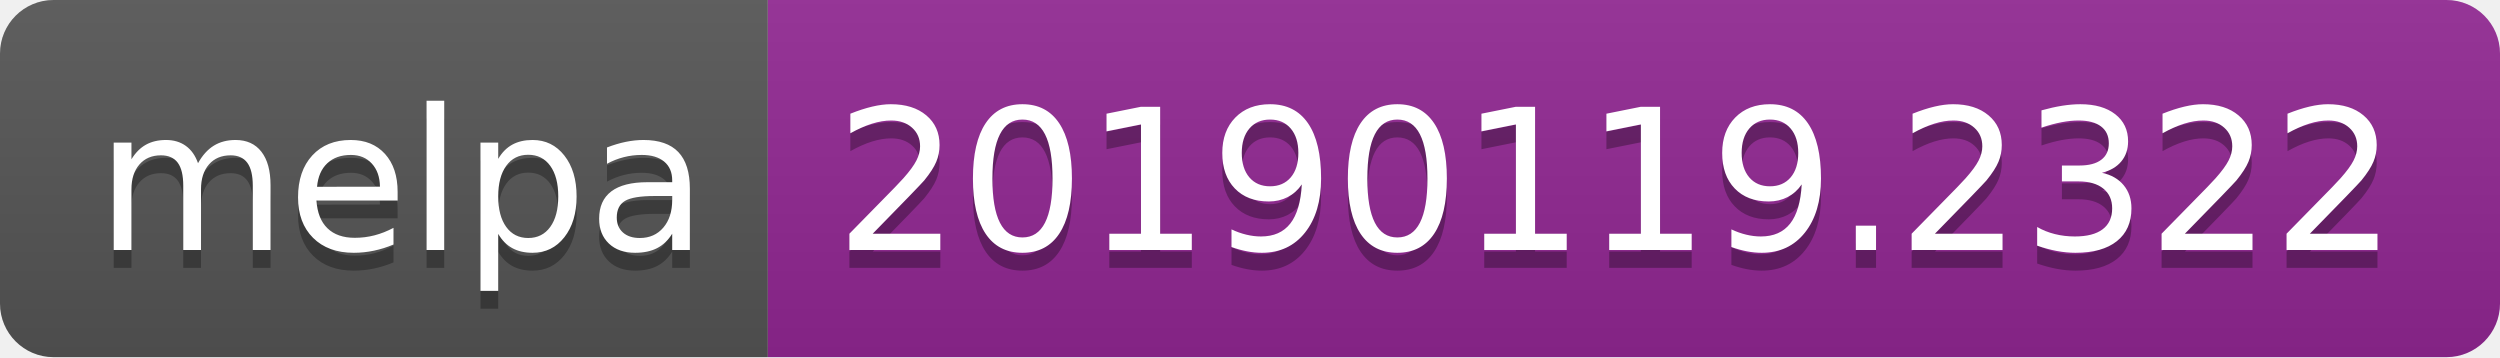
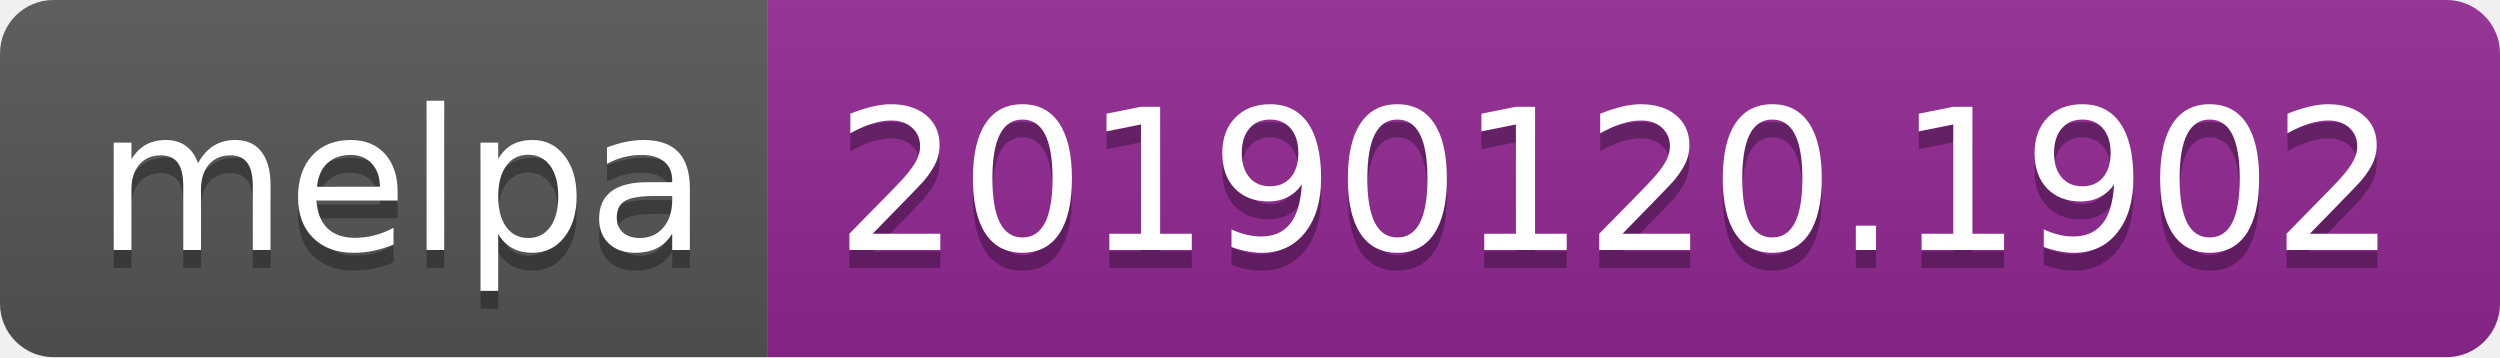
<svg xmlns="http://www.w3.org/2000/svg" width="140" height="20">
  <linearGradient id="b" x2="0" y2="100%">
    <stop offset="0" stop-color="#bbb" stop-opacity=".1" />
    <stop offset="1" stop-opacity=".1" />
  </linearGradient>
  <clipPath id="a">
    <rect width="140" height="20" rx="3" fill="#fff" />
  </clipPath>
  <g clip-path="url(#a)">
    <path fill="#555" d="M0 0h43v20H0z" />
    <path fill="#922793" d="M43 0h97v20H43z" />
    <path fill="url(#b)" d="M0 0h140v20H0z" />
  </g>
  <g fill="#fff" text-anchor="middle" font-family="DejaVu Sans,Verdana,Geneva,sans-serif" font-size="110">
    <text x="225" y="150" fill="#010101" fill-opacity=".3" transform="scale(.1)" textLength="330">melpa</text>
    <text x="225" y="140" transform="scale(.1)" textLength="330">melpa</text>
-     <text x="905" y="150" fill="#010101" fill-opacity=".3" transform="scale(.1)" textLength="870">20190119.2322</text>
-     <text x="905" y="140" transform="scale(.1)" textLength="870">20190119.2322</text>
+     <text x="905" y="150" fill="#010101" fill-opacity=".3" transform="scale(.1)" textLength="870">20190120.1902</text>
+     <text x="905" y="140" transform="scale(.1)" textLength="870">20190120.1902</text>
  </g>
</svg>
